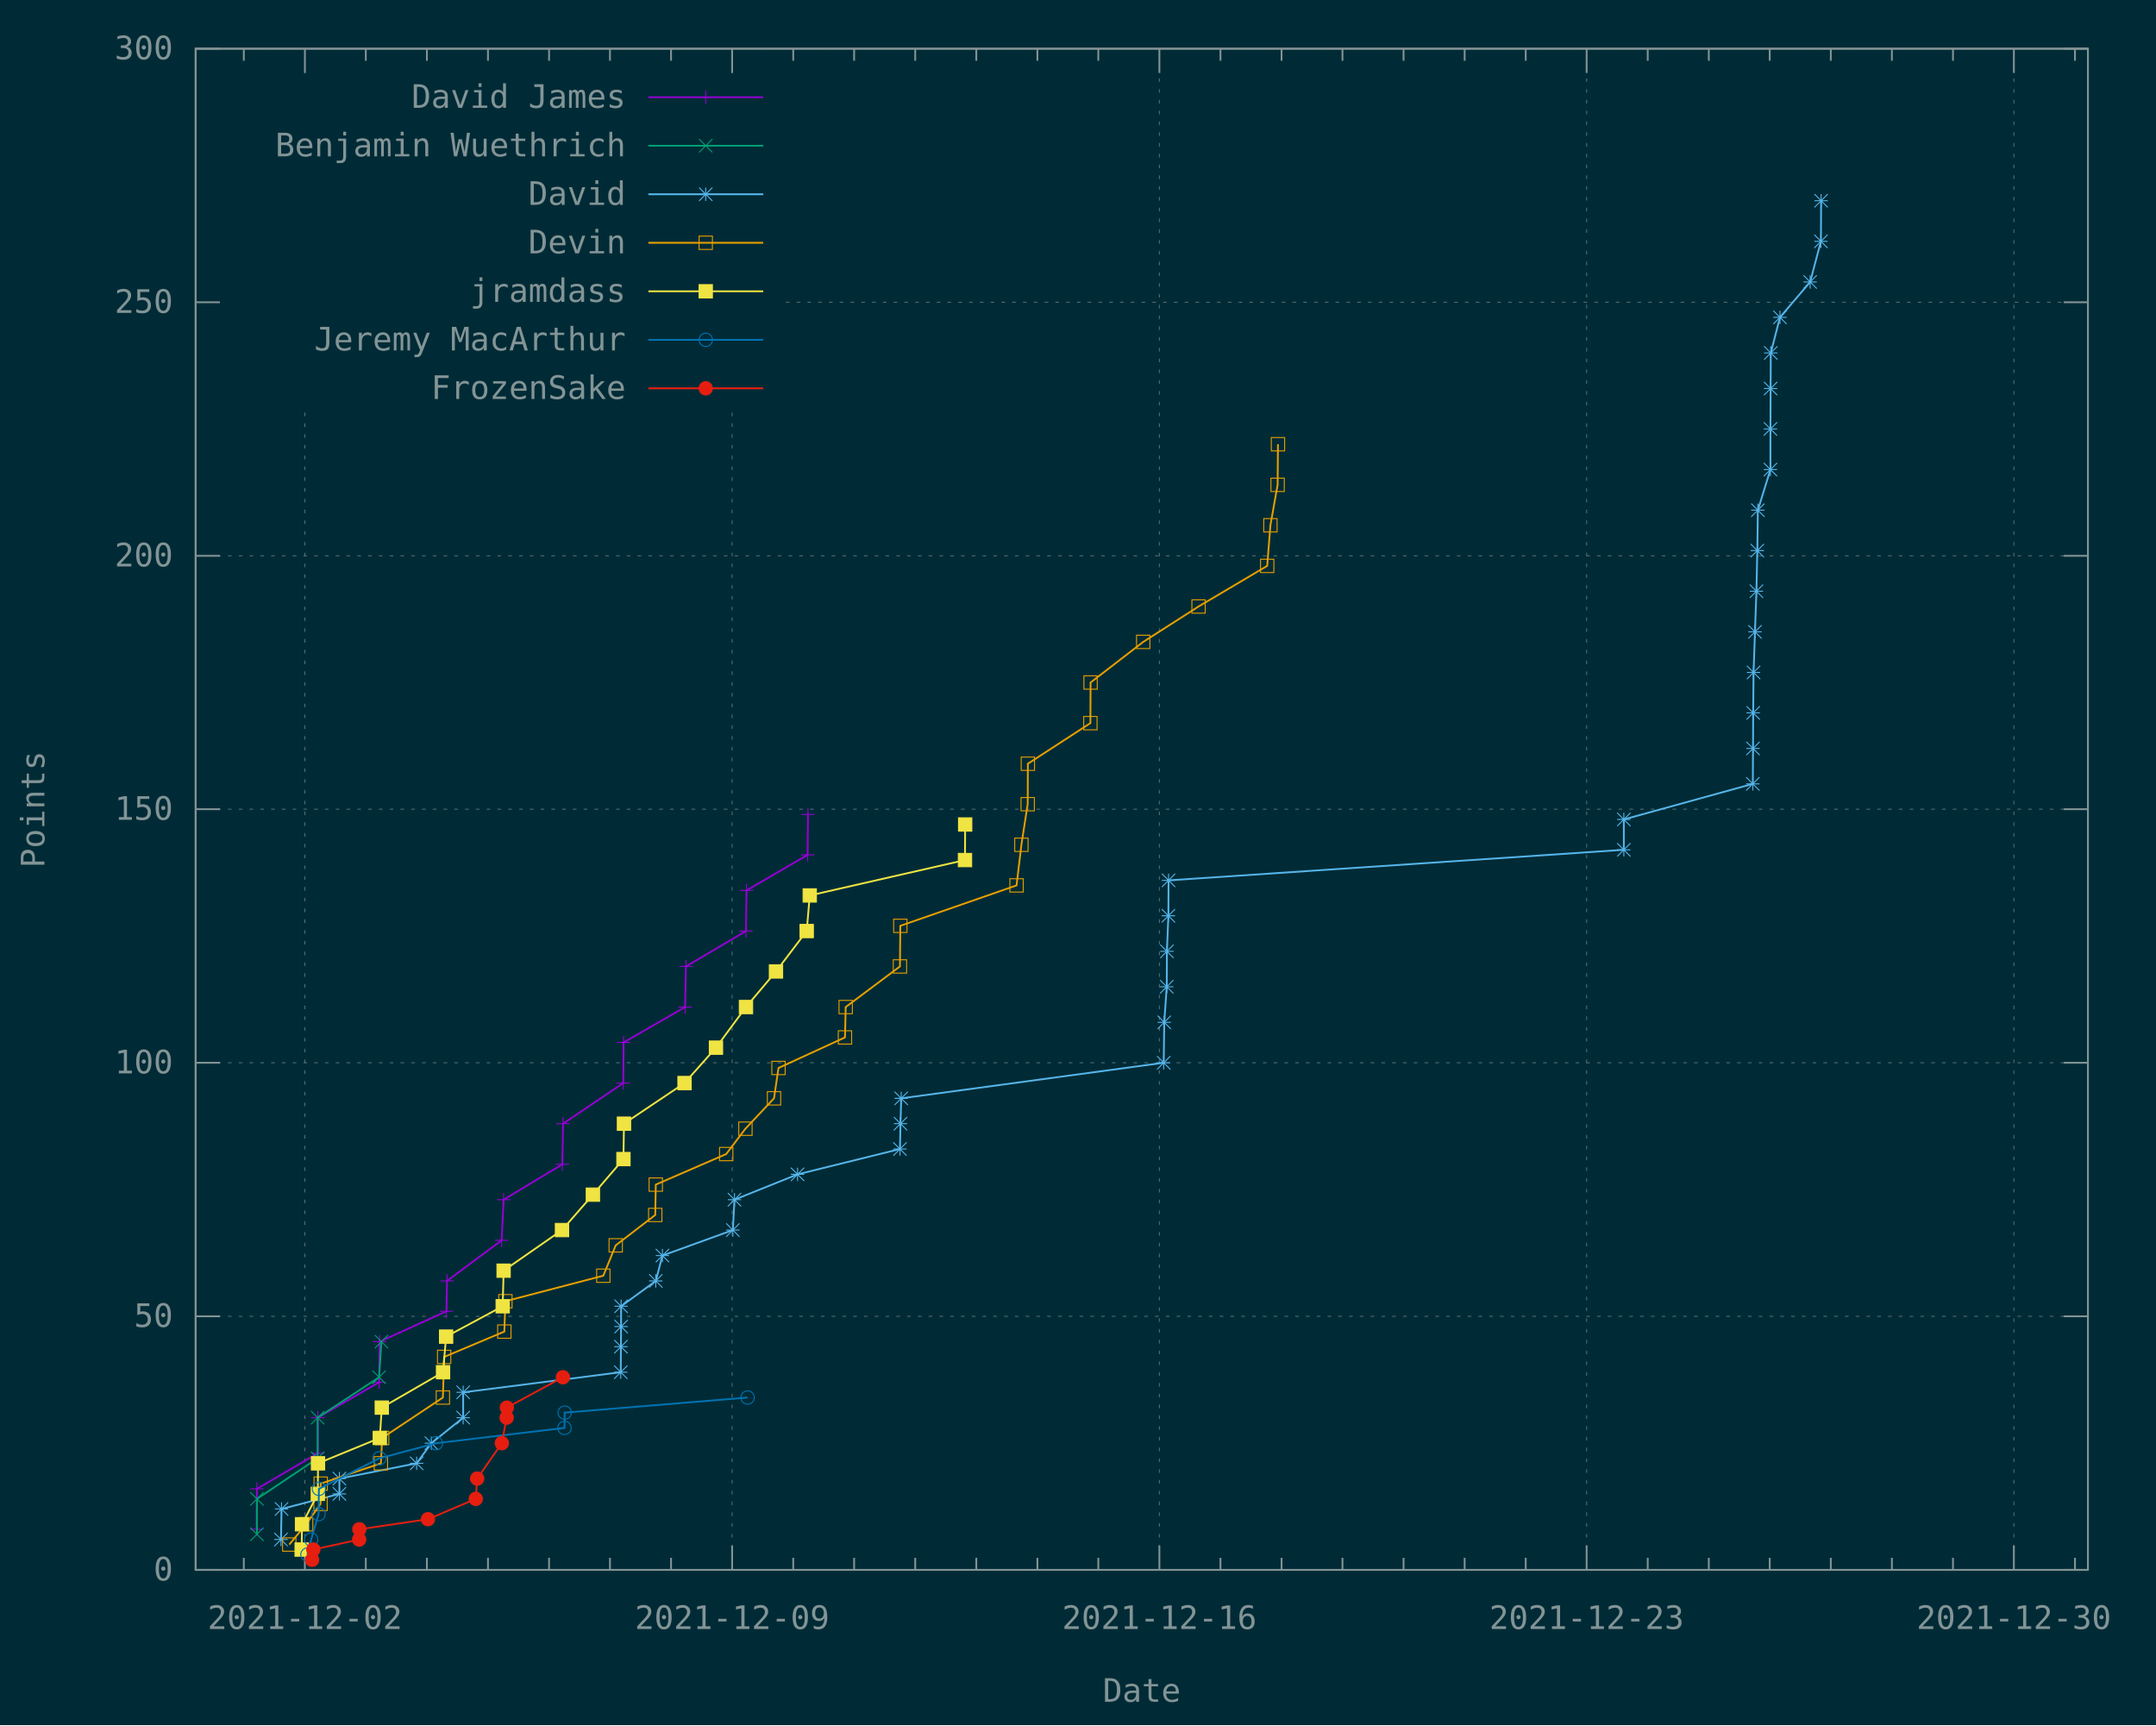
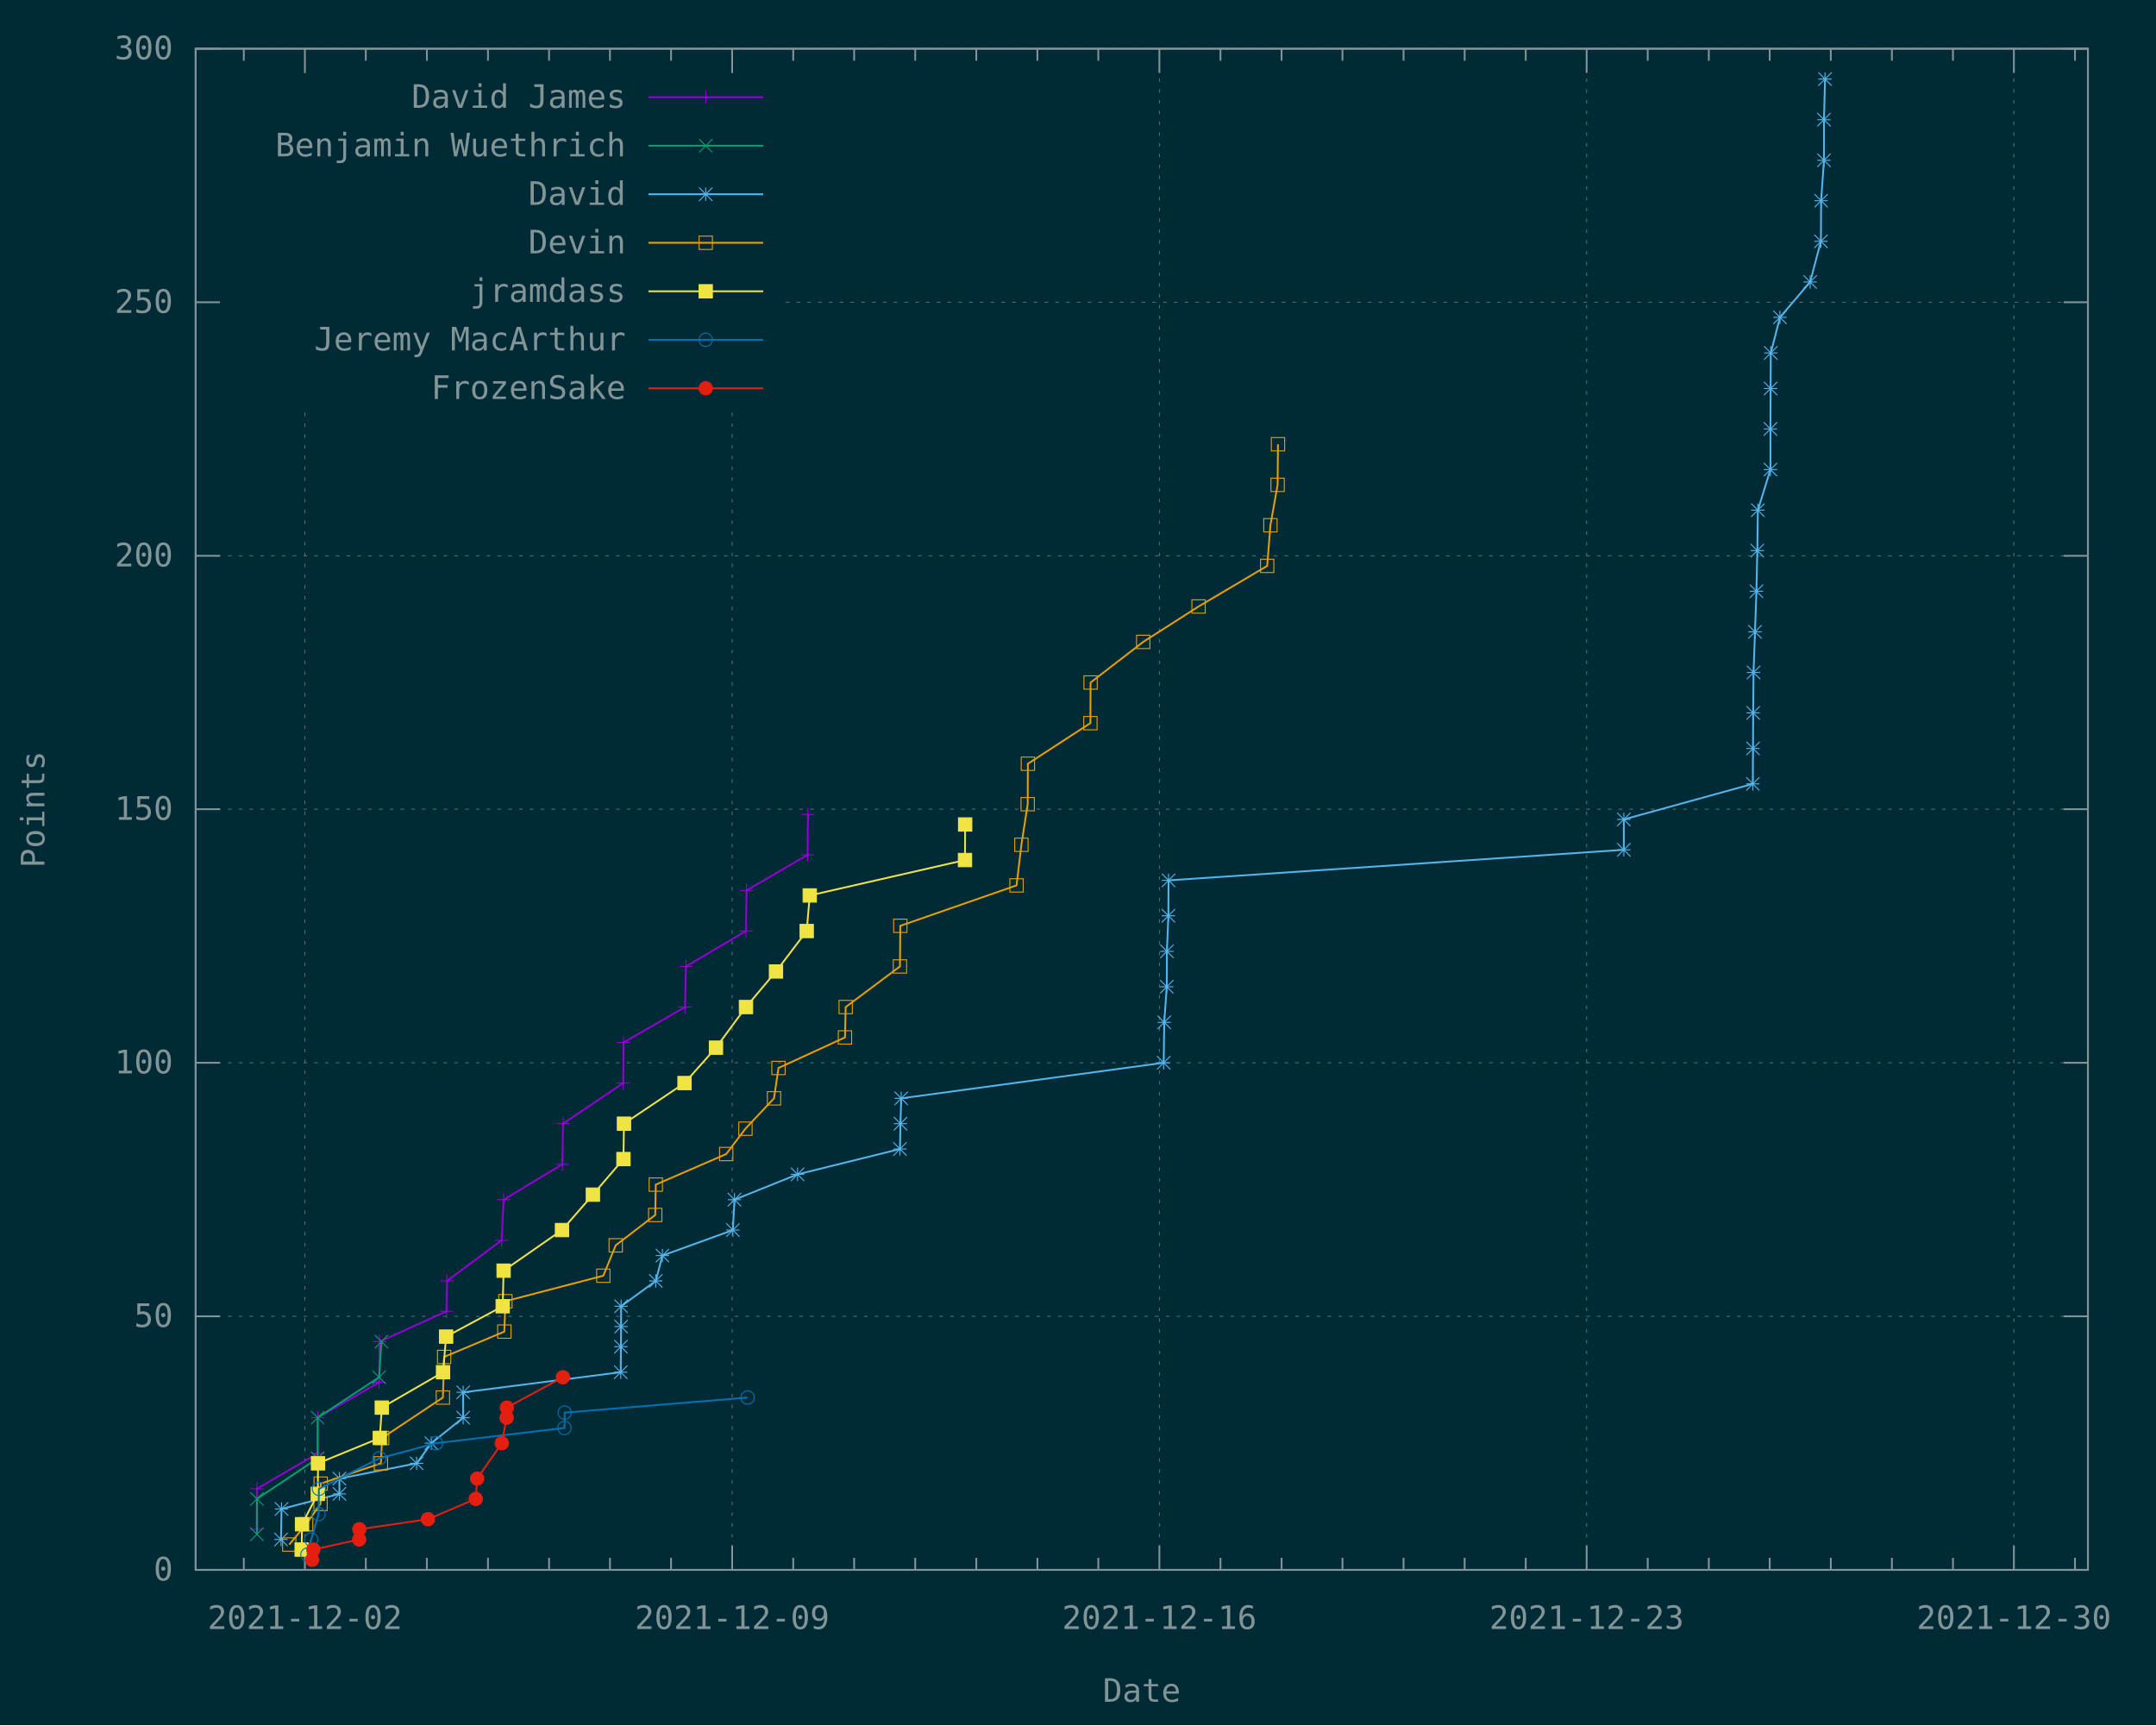
<svg xmlns="http://www.w3.org/2000/svg" xmlns:xlink="http://www.w3.org/1999/xlink" width="1200" height="960" viewBox="0 0 1200 960">
  <g id="gnuplot_canvas">
    <rect x="0" y="0" width="1200" height="960" fill="#002b36" />
    <defs>
      <circle id="gpDot" r="0.5" stroke-width="0.5" stroke="currentColor" />
      <path id="gpPt0" stroke-width="0.148" stroke="currentColor" d="M-1,0 h2 M0,-1 v2" />
      <path id="gpPt1" stroke-width="0.148" stroke="currentColor" d="M-1,-1 L1,1 M1,-1 L-1,1" />
      <path id="gpPt2" stroke-width="0.148" stroke="currentColor" d="M-1,0 L1,0 M0,-1 L0,1 M-1,-1 L1,1 M-1,1 L1,-1" />
      <rect id="gpPt3" stroke-width="0.148" stroke="currentColor" x="-1" y="-1" width="2" height="2" />
      <rect id="gpPt4" stroke-width="0.148" stroke="currentColor" fill="currentColor" x="-1" y="-1" width="2" height="2" />
      <circle id="gpPt5" stroke-width="0.148" stroke="currentColor" cx="0" cy="0" r="1" />
      <use xlink:href="#gpPt5" id="gpPt6" fill="currentColor" stroke="none" />
      <path id="gpPt7" stroke-width="0.148" stroke="currentColor" d="M0,-1.33 L-1.33,0.67 L1.33,0.67 z" />
      <use xlink:href="#gpPt7" id="gpPt8" fill="currentColor" stroke="none" />
      <use xlink:href="#gpPt7" id="gpPt9" stroke="currentColor" transform="rotate(180)" />
      <use xlink:href="#gpPt9" id="gpPt10" fill="currentColor" stroke="none" />
      <use xlink:href="#gpPt3" id="gpPt11" stroke="currentColor" transform="rotate(45)" />
      <use xlink:href="#gpPt11" id="gpPt12" fill="currentColor" stroke="none" />
      <path id="gpPt13" stroke-width="0.148" stroke="currentColor" d="M0,1.330 L1.265,0.411 L0.782,-1.067 L-0.782,-1.076 L-1.265,0.411 z" />
      <use xlink:href="#gpPt13" id="gpPt14" fill="currentColor" stroke="none" />
      <filter id="textbox" filterUnits="objectBoundingBox" x="0" y="0" height="1" width="1">
        <feFlood flood-color="#002B36" flood-opacity="1" result="bgnd" />
        <feComposite in="SourceGraphic" in2="bgnd" operator="atop" />
      </filter>
      <filter id="greybox" filterUnits="objectBoundingBox" x="0" y="0" height="1" width="1">
        <feFlood flood-color="lightgrey" flood-opacity="1" result="grey" />
        <feComposite in="SourceGraphic" in2="grey" operator="atop" />
      </filter>
    </defs>
    <g fill="none" color="#002B36" stroke="currentColor" stroke-width="1.00" stroke-linecap="butt" stroke-linejoin="miter">
</g>
    <g fill="none" color="black" stroke="currentColor" stroke-width="1.00" stroke-linecap="butt" stroke-linejoin="miter">
</g>
    <g fill="none" color="black" stroke="rgb(131, 148, 150)" stroke-width="0.50" stroke-linecap="butt" stroke-linejoin="miter">
</g>
    <g fill="none" color="gray" stroke="currentColor" stroke-width="0.50" stroke-linecap="butt" stroke-linejoin="miter">
      <path stroke="rgb( 88, 110, 117)" stroke-dasharray="2,4" class="gridline" d="M108.9,873.6 L1162.1,873.6  " />
    </g>
    <g fill="none" color="gray" stroke="rgb( 88, 110, 117)" stroke-width="1.00" stroke-linecap="butt" stroke-linejoin="miter">
</g>
    <g fill="none" color="black" stroke="currentColor" stroke-width="1.00" stroke-linecap="butt" stroke-linejoin="miter">
      <path stroke="rgb(131, 148, 150)" d="M108.9,873.6 L122.4,873.6 M1162.1,873.6 L1148.6,873.6  " />
      <g transform="translate(96.3,879.5)" stroke="none" fill="rgb(131,148,150)" font-family="Inconsolata" font-size="18.00" text-anchor="end">
        <text>
          <tspan font-family="Inconsolata"> 0</tspan>
        </text>
      </g>
    </g>
    <g fill="none" color="black" stroke="currentColor" stroke-width="1.00" stroke-linecap="butt" stroke-linejoin="miter">
</g>
    <g fill="none" color="black" stroke="rgb(131, 148, 150)" stroke-width="0.50" stroke-linecap="butt" stroke-linejoin="miter">
</g>
    <g fill="none" color="gray" stroke="currentColor" stroke-width="0.50" stroke-linecap="butt" stroke-linejoin="miter">
      <path stroke="rgb( 88, 110, 117)" stroke-dasharray="2,4" class="gridline" d="M108.9,732.5 L1162.1,732.5  " />
    </g>
    <g fill="none" color="gray" stroke="rgb( 88, 110, 117)" stroke-width="1.00" stroke-linecap="butt" stroke-linejoin="miter">
</g>
    <g fill="none" color="black" stroke="currentColor" stroke-width="1.00" stroke-linecap="butt" stroke-linejoin="miter">
      <path stroke="rgb(131, 148, 150)" d="M108.9,732.5 L122.4,732.5 M1162.1,732.5 L1148.6,732.5  " />
      <g transform="translate(96.3,738.4)" stroke="none" fill="rgb(131,148,150)" font-family="Inconsolata" font-size="18.00" text-anchor="end">
        <text>
          <tspan font-family="Inconsolata"> 50</tspan>
        </text>
      </g>
    </g>
    <g fill="none" color="black" stroke="currentColor" stroke-width="1.00" stroke-linecap="butt" stroke-linejoin="miter">
</g>
    <g fill="none" color="black" stroke="rgb(131, 148, 150)" stroke-width="0.50" stroke-linecap="butt" stroke-linejoin="miter">
</g>
    <g fill="none" color="gray" stroke="currentColor" stroke-width="0.50" stroke-linecap="butt" stroke-linejoin="miter">
      <path stroke="rgb( 88, 110, 117)" stroke-dasharray="2,4" class="gridline" d="M108.9,591.4 L1162.1,591.4  " />
    </g>
    <g fill="none" color="gray" stroke="rgb( 88, 110, 117)" stroke-width="1.00" stroke-linecap="butt" stroke-linejoin="miter">
</g>
    <g fill="none" color="black" stroke="currentColor" stroke-width="1.00" stroke-linecap="butt" stroke-linejoin="miter">
      <path stroke="rgb(131, 148, 150)" d="M108.9,591.4 L122.4,591.4 M1162.1,591.4 L1148.6,591.4  " />
      <g transform="translate(96.3,597.3)" stroke="none" fill="rgb(131,148,150)" font-family="Inconsolata" font-size="18.00" text-anchor="end">
        <text>
          <tspan font-family="Inconsolata"> 100</tspan>
        </text>
      </g>
    </g>
    <g fill="none" color="black" stroke="currentColor" stroke-width="1.00" stroke-linecap="butt" stroke-linejoin="miter">
</g>
    <g fill="none" color="black" stroke="rgb(131, 148, 150)" stroke-width="0.50" stroke-linecap="butt" stroke-linejoin="miter">
</g>
    <g fill="none" color="gray" stroke="currentColor" stroke-width="0.50" stroke-linecap="butt" stroke-linejoin="miter">
      <path stroke="rgb( 88, 110, 117)" stroke-dasharray="2,4" class="gridline" d="M108.9,450.3 L1162.1,450.3  " />
    </g>
    <g fill="none" color="gray" stroke="rgb( 88, 110, 117)" stroke-width="1.00" stroke-linecap="butt" stroke-linejoin="miter">
</g>
    <g fill="none" color="black" stroke="currentColor" stroke-width="1.00" stroke-linecap="butt" stroke-linejoin="miter">
      <path stroke="rgb(131, 148, 150)" d="M108.9,450.3 L122.4,450.3 M1162.1,450.3 L1148.6,450.3  " />
      <g transform="translate(96.3,456.2)" stroke="none" fill="rgb(131,148,150)" font-family="Inconsolata" font-size="18.00" text-anchor="end">
        <text>
          <tspan font-family="Inconsolata"> 150</tspan>
        </text>
      </g>
    </g>
    <g fill="none" color="black" stroke="currentColor" stroke-width="1.00" stroke-linecap="butt" stroke-linejoin="miter">
</g>
    <g fill="none" color="black" stroke="rgb(131, 148, 150)" stroke-width="0.50" stroke-linecap="butt" stroke-linejoin="miter">
</g>
    <g fill="none" color="gray" stroke="currentColor" stroke-width="0.50" stroke-linecap="butt" stroke-linejoin="miter">
      <path stroke="rgb( 88, 110, 117)" stroke-dasharray="2,4" class="gridline" d="M108.9,309.3 L1162.1,309.3  " />
    </g>
    <g fill="none" color="gray" stroke="rgb( 88, 110, 117)" stroke-width="1.00" stroke-linecap="butt" stroke-linejoin="miter">
</g>
    <g fill="none" color="black" stroke="currentColor" stroke-width="1.00" stroke-linecap="butt" stroke-linejoin="miter">
      <path stroke="rgb(131, 148, 150)" d="M108.9,309.3 L122.4,309.3 M1162.1,309.3 L1148.6,309.3  " />
      <g transform="translate(96.3,315.2)" stroke="none" fill="rgb(131,148,150)" font-family="Inconsolata" font-size="18.00" text-anchor="end">
        <text>
          <tspan font-family="Inconsolata"> 200</tspan>
        </text>
      </g>
    </g>
    <g fill="none" color="black" stroke="currentColor" stroke-width="1.00" stroke-linecap="butt" stroke-linejoin="miter">
</g>
    <g fill="none" color="black" stroke="rgb(131, 148, 150)" stroke-width="0.50" stroke-linecap="butt" stroke-linejoin="miter">
</g>
    <g fill="none" color="gray" stroke="currentColor" stroke-width="0.50" stroke-linecap="butt" stroke-linejoin="miter">
      <path stroke="rgb( 88, 110, 117)" stroke-dasharray="2,4" class="gridline" d="M108.9,168.2 L121.5,168.2 M437.4,168.2 L1162.1,168.2  " />
    </g>
    <g fill="none" color="gray" stroke="rgb( 88, 110, 117)" stroke-width="1.00" stroke-linecap="butt" stroke-linejoin="miter">
</g>
    <g fill="none" color="black" stroke="currentColor" stroke-width="1.00" stroke-linecap="butt" stroke-linejoin="miter">
      <path stroke="rgb(131, 148, 150)" d="M108.9,168.2 L122.4,168.2 M1162.1,168.2 L1148.6,168.2  " />
      <g transform="translate(96.3,174.1)" stroke="none" fill="rgb(131,148,150)" font-family="Inconsolata" font-size="18.00" text-anchor="end">
        <text>
          <tspan font-family="Inconsolata"> 250</tspan>
        </text>
      </g>
    </g>
    <g fill="none" color="black" stroke="currentColor" stroke-width="1.00" stroke-linecap="butt" stroke-linejoin="miter">
</g>
    <g fill="none" color="black" stroke="rgb(131, 148, 150)" stroke-width="0.50" stroke-linecap="butt" stroke-linejoin="miter">
</g>
    <g fill="none" color="gray" stroke="currentColor" stroke-width="0.50" stroke-linecap="butt" stroke-linejoin="miter">
      <path stroke="rgb( 88, 110, 117)" stroke-dasharray="2,4" class="gridline" d="M108.9,27.1 L1162.1,27.1  " />
    </g>
    <g fill="none" color="gray" stroke="rgb( 88, 110, 117)" stroke-width="1.00" stroke-linecap="butt" stroke-linejoin="miter">
</g>
    <g fill="none" color="black" stroke="currentColor" stroke-width="1.00" stroke-linecap="butt" stroke-linejoin="miter">
      <path stroke="rgb(131, 148, 150)" d="M108.9,27.1 L122.4,27.1 M1162.1,27.1 L1148.6,27.1  " />
      <g transform="translate(96.3,33.0)" stroke="none" fill="rgb(131,148,150)" font-family="Inconsolata" font-size="18.00" text-anchor="end">
        <text>
          <tspan font-family="Inconsolata"> 300</tspan>
        </text>
      </g>
    </g>
    <g fill="none" color="black" stroke="currentColor" stroke-width="1.00" stroke-linecap="butt" stroke-linejoin="miter">
      <path stroke="rgb(131, 148, 150)" d="M135.7,873.6 L135.7,866.9 M135.7,27.1 L135.7,33.8  " />
    </g>
    <g fill="none" color="black" stroke="rgb(131, 148, 150)" stroke-width="0.50" stroke-linecap="butt" stroke-linejoin="miter">
</g>
    <g fill="none" color="gray" stroke="currentColor" stroke-width="0.50" stroke-linecap="butt" stroke-linejoin="miter">
      <path stroke="rgb( 88, 110, 117)" stroke-dasharray="2,4" class="gridline" d="M169.7,873.6 L169.7,229.6 M169.7,40.6 L169.7,27.1  " />
    </g>
    <g fill="none" color="gray" stroke="rgb( 88, 110, 117)" stroke-width="1.00" stroke-linecap="butt" stroke-linejoin="miter">
</g>
    <g fill="none" color="black" stroke="currentColor" stroke-width="1.00" stroke-linecap="butt" stroke-linejoin="miter">
      <path stroke="rgb(131, 148, 150)" d="M169.7,873.6 L169.7,860.1 M169.7,27.1 L169.7,40.6  " />
      <g transform="translate(169.7,906.5)" stroke="none" fill="rgb(131,148,150)" font-family="Inconsolata" font-size="18.00" text-anchor="middle">
        <text>
          <tspan font-family="Inconsolata">2021-12-02</tspan>
        </text>
      </g>
    </g>
    <g fill="none" color="black" stroke="currentColor" stroke-width="1.00" stroke-linecap="butt" stroke-linejoin="miter">
      <path stroke="rgb(131, 148, 150)" d="M203.6,873.6 L203.6,866.9 M203.6,27.1 L203.6,33.8 M237.6,873.6 L237.6,866.9 M237.6,27.1 L237.6,33.8   M271.6,873.6 L271.6,866.9 M271.6,27.1 L271.6,33.8 M305.6,873.6 L305.6,866.9 M305.6,27.1 L305.6,33.8   M339.5,873.6 L339.5,866.9 M339.5,27.1 L339.5,33.8 M373.5,873.6 L373.5,866.9 M373.5,27.1 L373.5,33.8    " />
    </g>
    <g fill="none" color="black" stroke="rgb(131, 148, 150)" stroke-width="0.50" stroke-linecap="butt" stroke-linejoin="miter">
</g>
    <g fill="none" color="gray" stroke="currentColor" stroke-width="0.50" stroke-linecap="butt" stroke-linejoin="miter">
      <path stroke="rgb( 88, 110, 117)" stroke-dasharray="2,4" class="gridline" d="M407.5,873.6 L407.5,229.6 M407.5,40.6 L407.5,27.1  " />
    </g>
    <g fill="none" color="gray" stroke="rgb( 88, 110, 117)" stroke-width="1.00" stroke-linecap="butt" stroke-linejoin="miter">
</g>
    <g fill="none" color="black" stroke="currentColor" stroke-width="1.00" stroke-linecap="butt" stroke-linejoin="miter">
      <path stroke="rgb(131, 148, 150)" d="M407.5,873.6 L407.5,860.1 M407.5,27.1 L407.5,40.6  " />
      <g transform="translate(407.5,906.5)" stroke="none" fill="rgb(131,148,150)" font-family="Inconsolata" font-size="18.00" text-anchor="middle">
        <text>
          <tspan font-family="Inconsolata">2021-12-09</tspan>
        </text>
      </g>
    </g>
    <g fill="none" color="black" stroke="currentColor" stroke-width="1.00" stroke-linecap="butt" stroke-linejoin="miter">
      <path stroke="rgb(131, 148, 150)" d="M441.5,873.6 L441.5,866.9 M441.5,27.1 L441.5,33.8 M475.4,873.6 L475.4,866.9 M475.4,27.1 L475.4,33.8   M509.4,873.6 L509.4,866.9 M509.4,27.1 L509.4,33.8 M543.4,873.6 L543.4,866.9 M543.4,27.1 L543.4,33.8   M577.4,873.6 L577.4,866.9 M577.4,27.1 L577.4,33.8 M611.3,873.6 L611.3,866.9 M611.3,27.1 L611.3,33.8    " />
    </g>
    <g fill="none" color="black" stroke="rgb(131, 148, 150)" stroke-width="0.50" stroke-linecap="butt" stroke-linejoin="miter">
</g>
    <g fill="none" color="gray" stroke="currentColor" stroke-width="0.50" stroke-linecap="butt" stroke-linejoin="miter">
      <path stroke="rgb( 88, 110, 117)" stroke-dasharray="2,4" class="gridline" d="M645.3,873.6 L645.3,27.1  " />
    </g>
    <g fill="none" color="gray" stroke="rgb( 88, 110, 117)" stroke-width="1.00" stroke-linecap="butt" stroke-linejoin="miter">
</g>
    <g fill="none" color="black" stroke="currentColor" stroke-width="1.00" stroke-linecap="butt" stroke-linejoin="miter">
      <path stroke="rgb(131, 148, 150)" d="M645.3,873.6 L645.3,860.1 M645.3,27.1 L645.3,40.6  " />
      <g transform="translate(645.3,906.5)" stroke="none" fill="rgb(131,148,150)" font-family="Inconsolata" font-size="18.00" text-anchor="middle">
        <text>
          <tspan font-family="Inconsolata">2021-12-16</tspan>
        </text>
      </g>
    </g>
    <g fill="none" color="black" stroke="currentColor" stroke-width="1.00" stroke-linecap="butt" stroke-linejoin="miter">
      <path stroke="rgb(131, 148, 150)" d="M679.3,873.6 L679.3,866.9 M679.3,27.1 L679.3,33.8 M713.3,873.6 L713.3,866.9 M713.3,27.1 L713.3,33.8   M747.2,873.6 L747.2,866.9 M747.2,27.1 L747.2,33.8 M781.2,873.6 L781.2,866.9 M781.2,27.1 L781.2,33.8   M815.2,873.6 L815.2,866.9 M815.2,27.1 L815.2,33.8 M849.2,873.6 L849.2,866.9 M849.2,27.1 L849.2,33.8    " />
    </g>
    <g fill="none" color="black" stroke="rgb(131, 148, 150)" stroke-width="0.50" stroke-linecap="butt" stroke-linejoin="miter">
</g>
    <g fill="none" color="gray" stroke="currentColor" stroke-width="0.50" stroke-linecap="butt" stroke-linejoin="miter">
      <path stroke="rgb( 88, 110, 117)" stroke-dasharray="2,4" class="gridline" d="M883.1,873.6 L883.1,27.1  " />
    </g>
    <g fill="none" color="gray" stroke="rgb( 88, 110, 117)" stroke-width="1.00" stroke-linecap="butt" stroke-linejoin="miter">
</g>
    <g fill="none" color="black" stroke="currentColor" stroke-width="1.00" stroke-linecap="butt" stroke-linejoin="miter">
      <path stroke="rgb(131, 148, 150)" d="M883.1,873.6 L883.1,860.1 M883.1,27.1 L883.1,40.6  " />
      <g transform="translate(883.1,906.5)" stroke="none" fill="rgb(131,148,150)" font-family="Inconsolata" font-size="18.00" text-anchor="middle">
        <text>
          <tspan font-family="Inconsolata">2021-12-23</tspan>
        </text>
      </g>
    </g>
    <g fill="none" color="black" stroke="currentColor" stroke-width="1.00" stroke-linecap="butt" stroke-linejoin="miter">
      <path stroke="rgb(131, 148, 150)" d="M917.1,873.6 L917.1,866.9 M917.1,27.1 L917.1,33.8 M951.1,873.6 L951.1,866.9 M951.1,27.1 L951.1,33.8   M985.0,873.6 L985.0,866.9 M985.0,27.1 L985.0,33.8 M1019.0,873.6 L1019.0,866.9 M1019.0,27.1 L1019.0,33.8   M1053.0,873.6 L1053.0,866.9 M1053.0,27.1 L1053.0,33.8 M1087.0,873.6 L1087.0,866.9 M1087.0,27.1 L1087.0,33.8    " />
    </g>
    <g fill="none" color="black" stroke="rgb(131, 148, 150)" stroke-width="0.50" stroke-linecap="butt" stroke-linejoin="miter">
</g>
    <g fill="none" color="gray" stroke="currentColor" stroke-width="0.50" stroke-linecap="butt" stroke-linejoin="miter">
      <path stroke="rgb( 88, 110, 117)" stroke-dasharray="2,4" class="gridline" d="M1120.9,873.6 L1120.9,27.1  " />
    </g>
    <g fill="none" color="gray" stroke="rgb( 88, 110, 117)" stroke-width="1.00" stroke-linecap="butt" stroke-linejoin="miter">
</g>
    <g fill="none" color="black" stroke="currentColor" stroke-width="1.00" stroke-linecap="butt" stroke-linejoin="miter">
      <path stroke="rgb(131, 148, 150)" d="M1120.9,873.6 L1120.9,860.1 M1120.9,27.1 L1120.9,40.6  " />
      <g transform="translate(1120.9,906.5)" stroke="none" fill="rgb(131,148,150)" font-family="Inconsolata" font-size="18.00" text-anchor="middle">
        <text>
          <tspan font-family="Inconsolata">2021-12-30</tspan>
        </text>
      </g>
    </g>
    <g fill="none" color="black" stroke="currentColor" stroke-width="1.00" stroke-linecap="butt" stroke-linejoin="miter">
      <path stroke="rgb(131, 148, 150)" d="M1154.9,873.6 L1154.9,866.9 M1154.9,27.1 L1154.9,33.8  " />
    </g>
    <g fill="none" color="black" stroke="currentColor" stroke-width="1.00" stroke-linecap="butt" stroke-linejoin="miter">
      <path stroke="rgb(131, 148, 150)" d="M108.9,27.1 L108.9,873.6 L1162.1,873.6 L1162.1,27.1 L108.9,27.1 Z  " />
    </g>
    <g fill="none" color="black" stroke="currentColor" stroke-width="1.00" stroke-linecap="butt" stroke-linejoin="miter">
      <g transform="translate(24.7,450.4) rotate(270)" stroke="none" fill="rgb(131,148,150)" font-family="Inconsolata" font-size="18.00" text-anchor="middle">
        <text>
          <tspan font-family="Inconsolata">Points</tspan>
        </text>
      </g>
    </g>
    <g fill="none" color="black" stroke="currentColor" stroke-width="1.00" stroke-linecap="butt" stroke-linejoin="miter">
      <g transform="translate(635.5,947.0)" stroke="none" fill="rgb(131,148,150)" font-family="Inconsolata" font-size="18.00" text-anchor="middle">
        <text>
          <tspan font-family="Inconsolata">Date</tspan>
        </text>
      </g>
    </g>
    <g fill="none" color="black" stroke="currentColor" stroke-width="1.00" stroke-linecap="butt" stroke-linejoin="miter">
</g>
    <g id="gnuplot_plot_1">
      <g fill="none" color="black" stroke="currentColor" stroke-width="1.00" stroke-linecap="butt" stroke-linejoin="miter">
        <g transform="translate(348.3,60.0)" stroke="none" fill="rgb(131,148,150)" font-family="Inconsolata" font-size="18.00" text-anchor="end">
          <text>
            <tspan font-family="Inconsolata">David James</tspan>
          </text>
        </g>
      </g>
      <g fill="none" color="black" stroke="currentColor" stroke-width="1.00" stroke-linecap="butt" stroke-linejoin="miter">
        <path stroke="rgb(148,   0, 211)" d="M360.9,54.1 L424.8,54.1 M142.9,851.0 L143.0,828.5 L176.9,808.7 L176.9,788.9 L211.0,769.2 L211.3,746.6   L248.5,729.7 L248.8,712.8 L279.2,690.2 L280.3,667.6 L313.0,647.9 L313.4,625.3 L346.9,602.7 L347.1,580.1   L381.3,560.4 L381.8,537.8 L415.2,518.1 L415.5,495.5 L449.5,475.7 L449.7,453.2  " />
        <use xlink:href="#gpPt0" transform="translate(142.9,851.0) scale(3.71)" color="rgb(148,   0, 211)" />
        <use xlink:href="#gpPt0" transform="translate(143.0,828.5) scale(3.71)" color="rgb(148,   0, 211)" />
        <use xlink:href="#gpPt0" transform="translate(176.9,808.7) scale(3.71)" color="rgb(148,   0, 211)" />
        <use xlink:href="#gpPt0" transform="translate(176.9,788.9) scale(3.71)" color="rgb(148,   0, 211)" />
        <use xlink:href="#gpPt0" transform="translate(211.0,769.2) scale(3.71)" color="rgb(148,   0, 211)" />
        <use xlink:href="#gpPt0" transform="translate(211.3,746.6) scale(3.71)" color="rgb(148,   0, 211)" />
        <use xlink:href="#gpPt0" transform="translate(248.5,729.7) scale(3.71)" color="rgb(148,   0, 211)" />
        <use xlink:href="#gpPt0" transform="translate(248.8,712.8) scale(3.71)" color="rgb(148,   0, 211)" />
        <use xlink:href="#gpPt0" transform="translate(279.2,690.2) scale(3.71)" color="rgb(148,   0, 211)" />
        <use xlink:href="#gpPt0" transform="translate(280.3,667.6) scale(3.71)" color="rgb(148,   0, 211)" />
        <use xlink:href="#gpPt0" transform="translate(313.0,647.9) scale(3.71)" color="rgb(148,   0, 211)" />
        <use xlink:href="#gpPt0" transform="translate(313.4,625.3) scale(3.71)" color="rgb(148,   0, 211)" />
        <use xlink:href="#gpPt0" transform="translate(346.9,602.7) scale(3.71)" color="rgb(148,   0, 211)" />
        <use xlink:href="#gpPt0" transform="translate(347.1,580.1) scale(3.71)" color="rgb(148,   0, 211)" />
        <use xlink:href="#gpPt0" transform="translate(381.3,560.4) scale(3.71)" color="rgb(148,   0, 211)" />
        <use xlink:href="#gpPt0" transform="translate(381.8,537.8) scale(3.71)" color="rgb(148,   0, 211)" />
        <use xlink:href="#gpPt0" transform="translate(415.2,518.1) scale(3.71)" color="rgb(148,   0, 211)" />
        <use xlink:href="#gpPt0" transform="translate(415.5,495.5) scale(3.71)" color="rgb(148,   0, 211)" />
        <use xlink:href="#gpPt0" transform="translate(449.5,475.7) scale(3.71)" color="rgb(148,   0, 211)" />
        <use xlink:href="#gpPt0" transform="translate(449.7,453.2) scale(3.71)" color="rgb(148,   0, 211)" />
        <use xlink:href="#gpPt0" transform="translate(392.8,54.1) scale(3.71)" color="rgb(148,   0, 211)" />
      </g>
    </g>
    <g id="gnuplot_plot_2">
      <g fill="none" color="black" stroke="currentColor" stroke-width="1.00" stroke-linecap="butt" stroke-linejoin="miter">
        <g transform="translate(348.3,87.0)" stroke="none" fill="rgb(131,148,150)" font-family="Inconsolata" font-size="18.00" text-anchor="end">
          <text>
            <tspan font-family="Inconsolata">Benjamin Wuethrich</tspan>
          </text>
        </g>
      </g>
      <g fill="none" color="black" stroke="currentColor" stroke-width="1.00" stroke-linecap="butt" stroke-linejoin="miter">
        <path stroke="rgb(  0, 158, 115)" d="M360.9,81.1 L424.8,81.1 M143.0,853.8 L143.0,834.1 L176.8,811.5 L176.8,788.9 L211.0,766.4 L212.3,746.6    " />
        <use xlink:href="#gpPt1" transform="translate(143.0,853.8) scale(3.71)" color="rgb(  0, 158, 115)" />
        <use xlink:href="#gpPt1" transform="translate(143.0,834.1) scale(3.71)" color="rgb(  0, 158, 115)" />
        <use xlink:href="#gpPt1" transform="translate(176.8,811.5) scale(3.71)" color="rgb(  0, 158, 115)" />
        <use xlink:href="#gpPt1" transform="translate(176.8,788.9) scale(3.71)" color="rgb(  0, 158, 115)" />
        <use xlink:href="#gpPt1" transform="translate(211.0,766.4) scale(3.71)" color="rgb(  0, 158, 115)" />
        <use xlink:href="#gpPt1" transform="translate(212.3,746.6) scale(3.71)" color="rgb(  0, 158, 115)" />
        <use xlink:href="#gpPt1" transform="translate(392.8,81.1) scale(3.71)" color="rgb(  0, 158, 115)" />
      </g>
    </g>
    <g id="gnuplot_plot_3">
      <g fill="none" color="black" stroke="currentColor" stroke-width="1.00" stroke-linecap="butt" stroke-linejoin="miter">
        <g transform="translate(348.3,114.0)" stroke="none" fill="rgb(131,148,150)" font-family="Inconsolata" font-size="18.00" text-anchor="end">
          <text>
            <tspan font-family="Inconsolata">David</tspan>
          </text>
        </g>
      </g>
      <g fill="none" color="black" stroke="currentColor" stroke-width="1.00" stroke-linecap="butt" stroke-linejoin="miter">
-         <path stroke="rgb( 86, 180, 233)" d="M360.9,108.1 L424.8,108.1 M156.4,856.7 L156.7,839.7 L188.9,831.3 L188.9,822.8 L231.9,814.3 L240.1,803.1   L257.8,788.9 L257.8,774.8 L345.5,763.6 L345.6,749.4 L345.7,738.2 L345.7,726.9 L365.0,712.8 L368.7,698.7   L407.9,684.5 L408.8,667.6 L443.9,653.5 L500.9,639.4 L501.2,625.3 L501.6,611.2 L647.7,591.4 L648.0,568.9   L649.4,549.1 L649.5,529.4 L650.3,509.6 L650.4,489.9 L903.8,472.9 L903.8,456.0 L975.6,436.2 L975.7,416.5   L975.8,396.7 L976.0,374.2 L976.8,351.6 L977.6,329.0 L978.1,306.4 L978.4,283.9 L985.4,261.3 L985.4,238.7   L985.5,216.2 L985.6,196.4 L990.7,176.6 L1007.5,156.9 L1013.5,134.3 L1013.6,111.7  " />
+         <path stroke="rgb( 86, 180, 233)" d="M360.9,108.1 L424.8,108.1 M156.4,856.7 L156.7,839.7 L188.9,831.3 L188.9,822.8 L231.9,814.3 L240.1,803.1   L257.8,788.9 L257.8,774.8 L345.5,763.6 L345.6,749.4 L345.7,738.2 L345.7,726.9 L365.0,712.8 L368.7,698.7   L407.9,684.5 L408.8,667.6 L443.9,653.5 L500.9,639.4 L501.2,625.3 L501.6,611.2 L647.7,591.4 L648.0,568.9   L649.4,549.1 L649.5,529.4 L650.3,509.6 L650.4,489.9 L903.8,472.9 L903.8,456.0 L975.6,436.2 L975.7,416.5   L975.8,396.7 L976.0,374.2 L976.8,351.6 L977.6,329.0 L978.1,306.4 L978.4,283.9 L985.4,261.3 L985.4,238.7   L985.5,216.2 L985.6,196.4 L990.7,176.6 L1007.5,156.9 L1013.5,134.3 L1013.6,111.7 L1015.2,89.2 L1015.2,66.6   L1015.8,44.0  " />
        <use xlink:href="#gpPt2" transform="translate(156.4,856.7) scale(3.71)" color="rgb( 86, 180, 233)" />
        <use xlink:href="#gpPt2" transform="translate(156.7,839.7) scale(3.71)" color="rgb( 86, 180, 233)" />
        <use xlink:href="#gpPt2" transform="translate(188.9,831.3) scale(3.71)" color="rgb( 86, 180, 233)" />
        <use xlink:href="#gpPt2" transform="translate(188.9,822.8) scale(3.71)" color="rgb( 86, 180, 233)" />
        <use xlink:href="#gpPt2" transform="translate(231.9,814.3) scale(3.71)" color="rgb( 86, 180, 233)" />
        <use xlink:href="#gpPt2" transform="translate(240.1,803.1) scale(3.71)" color="rgb( 86, 180, 233)" />
        <use xlink:href="#gpPt2" transform="translate(257.8,788.9) scale(3.71)" color="rgb( 86, 180, 233)" />
        <use xlink:href="#gpPt2" transform="translate(257.8,774.8) scale(3.71)" color="rgb( 86, 180, 233)" />
        <use xlink:href="#gpPt2" transform="translate(345.5,763.6) scale(3.71)" color="rgb( 86, 180, 233)" />
        <use xlink:href="#gpPt2" transform="translate(345.6,749.4) scale(3.71)" color="rgb( 86, 180, 233)" />
        <use xlink:href="#gpPt2" transform="translate(345.7,738.2) scale(3.71)" color="rgb( 86, 180, 233)" />
        <use xlink:href="#gpPt2" transform="translate(345.7,726.9) scale(3.71)" color="rgb( 86, 180, 233)" />
        <use xlink:href="#gpPt2" transform="translate(365.0,712.8) scale(3.71)" color="rgb( 86, 180, 233)" />
        <use xlink:href="#gpPt2" transform="translate(368.7,698.7) scale(3.71)" color="rgb( 86, 180, 233)" />
        <use xlink:href="#gpPt2" transform="translate(407.9,684.5) scale(3.71)" color="rgb( 86, 180, 233)" />
        <use xlink:href="#gpPt2" transform="translate(408.8,667.6) scale(3.71)" color="rgb( 86, 180, 233)" />
        <use xlink:href="#gpPt2" transform="translate(443.9,653.5) scale(3.71)" color="rgb( 86, 180, 233)" />
        <use xlink:href="#gpPt2" transform="translate(500.9,639.4) scale(3.71)" color="rgb( 86, 180, 233)" />
        <use xlink:href="#gpPt2" transform="translate(501.2,625.3) scale(3.71)" color="rgb( 86, 180, 233)" />
        <use xlink:href="#gpPt2" transform="translate(501.6,611.2) scale(3.71)" color="rgb( 86, 180, 233)" />
        <use xlink:href="#gpPt2" transform="translate(647.7,591.4) scale(3.71)" color="rgb( 86, 180, 233)" />
        <use xlink:href="#gpPt2" transform="translate(648.0,568.9) scale(3.71)" color="rgb( 86, 180, 233)" />
        <use xlink:href="#gpPt2" transform="translate(649.4,549.1) scale(3.71)" color="rgb( 86, 180, 233)" />
        <use xlink:href="#gpPt2" transform="translate(649.5,529.4) scale(3.71)" color="rgb( 86, 180, 233)" />
        <use xlink:href="#gpPt2" transform="translate(650.3,509.6) scale(3.71)" color="rgb( 86, 180, 233)" />
        <use xlink:href="#gpPt2" transform="translate(650.4,489.9) scale(3.71)" color="rgb( 86, 180, 233)" />
        <use xlink:href="#gpPt2" transform="translate(903.8,472.9) scale(3.71)" color="rgb( 86, 180, 233)" />
        <use xlink:href="#gpPt2" transform="translate(903.8,456.0) scale(3.71)" color="rgb( 86, 180, 233)" />
        <use xlink:href="#gpPt2" transform="translate(975.6,436.2) scale(3.71)" color="rgb( 86, 180, 233)" />
        <use xlink:href="#gpPt2" transform="translate(975.7,416.5) scale(3.71)" color="rgb( 86, 180, 233)" />
        <use xlink:href="#gpPt2" transform="translate(975.8,396.7) scale(3.71)" color="rgb( 86, 180, 233)" />
        <use xlink:href="#gpPt2" transform="translate(976.0,374.2) scale(3.71)" color="rgb( 86, 180, 233)" />
        <use xlink:href="#gpPt2" transform="translate(976.8,351.6) scale(3.71)" color="rgb( 86, 180, 233)" />
        <use xlink:href="#gpPt2" transform="translate(977.6,329.0) scale(3.71)" color="rgb( 86, 180, 233)" />
        <use xlink:href="#gpPt2" transform="translate(978.1,306.4) scale(3.71)" color="rgb( 86, 180, 233)" />
        <use xlink:href="#gpPt2" transform="translate(978.4,283.9) scale(3.71)" color="rgb( 86, 180, 233)" />
        <use xlink:href="#gpPt2" transform="translate(985.4,261.3) scale(3.71)" color="rgb( 86, 180, 233)" />
        <use xlink:href="#gpPt2" transform="translate(985.4,238.7) scale(3.71)" color="rgb( 86, 180, 233)" />
        <use xlink:href="#gpPt2" transform="translate(985.5,216.2) scale(3.71)" color="rgb( 86, 180, 233)" />
        <use xlink:href="#gpPt2" transform="translate(985.6,196.4) scale(3.71)" color="rgb( 86, 180, 233)" />
        <use xlink:href="#gpPt2" transform="translate(990.7,176.6) scale(3.71)" color="rgb( 86, 180, 233)" />
        <use xlink:href="#gpPt2" transform="translate(1007.5,156.9) scale(3.71)" color="rgb( 86, 180, 233)" />
        <use xlink:href="#gpPt2" transform="translate(1013.5,134.3) scale(3.71)" color="rgb( 86, 180, 233)" />
        <use xlink:href="#gpPt2" transform="translate(1013.6,111.7) scale(3.71)" color="rgb( 86, 180, 233)" />
+         <use xlink:href="#gpPt2" transform="translate(1015.2,89.2) scale(3.71)" color="rgb( 86, 180, 233)" />
+         <use xlink:href="#gpPt2" transform="translate(1015.2,66.6) scale(3.71)" color="rgb( 86, 180, 233)" />
+         <use xlink:href="#gpPt2" transform="translate(1015.8,44.0) scale(3.71)" color="rgb( 86, 180, 233)" />
        <use xlink:href="#gpPt2" transform="translate(392.8,108.1) scale(3.71)" color="rgb( 86, 180, 233)" />
      </g>
    </g>
    <g id="gnuplot_plot_4">
      <g fill="none" color="black" stroke="currentColor" stroke-width="1.00" stroke-linecap="butt" stroke-linejoin="miter">
        <g transform="translate(348.3,141.0)" stroke="none" fill="rgb(131,148,150)" font-family="Inconsolata" font-size="18.00" text-anchor="end">
          <text>
            <tspan font-family="Inconsolata">Devin</tspan>
          </text>
        </g>
      </g>
      <g fill="none" color="black" stroke="currentColor" stroke-width="1.00" stroke-linecap="butt" stroke-linejoin="miter">
        <path stroke="rgb(230, 159,   0)" d="M360.9,135.1 L424.8,135.1 M161.0,859.5 L170.4,848.2 L178.4,836.9 L178.5,825.6 L212.0,814.3 L212.7,800.2   L246.5,777.7 L247.2,755.1 L280.7,741.0 L281.3,724.1 L335.8,709.9 L342.7,693.0 L364.7,676.1 L365.0,659.2   L404.2,642.2 L414.9,628.1 L430.8,611.2 L433.3,594.3 L470.3,577.3 L470.7,560.4 L500.9,537.8 L501.1,515.2   L565.8,492.7 L568.5,470.1 L572.0,447.5 L572.1,425.0 L606.9,402.4 L607.0,379.8 L636.3,357.2 L667.1,337.5   L705.3,314.9 L707.1,292.3 L711.1,269.8 L711.3,247.2  " />
        <use xlink:href="#gpPt3" transform="translate(161.0,859.5) scale(3.71)" color="rgb(230, 159,   0)" />
        <use xlink:href="#gpPt3" transform="translate(170.4,848.2) scale(3.71)" color="rgb(230, 159,   0)" />
        <use xlink:href="#gpPt3" transform="translate(178.4,836.9) scale(3.71)" color="rgb(230, 159,   0)" />
        <use xlink:href="#gpPt3" transform="translate(178.5,825.6) scale(3.71)" color="rgb(230, 159,   0)" />
        <use xlink:href="#gpPt3" transform="translate(212.0,814.3) scale(3.71)" color="rgb(230, 159,   0)" />
        <use xlink:href="#gpPt3" transform="translate(212.7,800.2) scale(3.71)" color="rgb(230, 159,   0)" />
        <use xlink:href="#gpPt3" transform="translate(246.5,777.7) scale(3.71)" color="rgb(230, 159,   0)" />
        <use xlink:href="#gpPt3" transform="translate(247.2,755.1) scale(3.71)" color="rgb(230, 159,   0)" />
        <use xlink:href="#gpPt3" transform="translate(280.7,741.0) scale(3.71)" color="rgb(230, 159,   0)" />
        <use xlink:href="#gpPt3" transform="translate(281.3,724.1) scale(3.71)" color="rgb(230, 159,   0)" />
        <use xlink:href="#gpPt3" transform="translate(335.8,709.9) scale(3.71)" color="rgb(230, 159,   0)" />
        <use xlink:href="#gpPt3" transform="translate(342.7,693.0) scale(3.71)" color="rgb(230, 159,   0)" />
        <use xlink:href="#gpPt3" transform="translate(364.7,676.1) scale(3.71)" color="rgb(230, 159,   0)" />
        <use xlink:href="#gpPt3" transform="translate(365.0,659.2) scale(3.71)" color="rgb(230, 159,   0)" />
        <use xlink:href="#gpPt3" transform="translate(404.2,642.2) scale(3.71)" color="rgb(230, 159,   0)" />
        <use xlink:href="#gpPt3" transform="translate(414.9,628.1) scale(3.71)" color="rgb(230, 159,   0)" />
        <use xlink:href="#gpPt3" transform="translate(430.8,611.2) scale(3.71)" color="rgb(230, 159,   0)" />
        <use xlink:href="#gpPt3" transform="translate(433.3,594.3) scale(3.71)" color="rgb(230, 159,   0)" />
        <use xlink:href="#gpPt3" transform="translate(470.3,577.3) scale(3.71)" color="rgb(230, 159,   0)" />
        <use xlink:href="#gpPt3" transform="translate(470.7,560.4) scale(3.71)" color="rgb(230, 159,   0)" />
        <use xlink:href="#gpPt3" transform="translate(500.9,537.8) scale(3.71)" color="rgb(230, 159,   0)" />
        <use xlink:href="#gpPt3" transform="translate(501.1,515.2) scale(3.71)" color="rgb(230, 159,   0)" />
        <use xlink:href="#gpPt3" transform="translate(565.8,492.7) scale(3.71)" color="rgb(230, 159,   0)" />
        <use xlink:href="#gpPt3" transform="translate(568.5,470.1) scale(3.71)" color="rgb(230, 159,   0)" />
        <use xlink:href="#gpPt3" transform="translate(572.0,447.5) scale(3.71)" color="rgb(230, 159,   0)" />
        <use xlink:href="#gpPt3" transform="translate(572.1,425.0) scale(3.71)" color="rgb(230, 159,   0)" />
        <use xlink:href="#gpPt3" transform="translate(606.9,402.4) scale(3.71)" color="rgb(230, 159,   0)" />
        <use xlink:href="#gpPt3" transform="translate(607.0,379.8) scale(3.71)" color="rgb(230, 159,   0)" />
        <use xlink:href="#gpPt3" transform="translate(636.3,357.2) scale(3.71)" color="rgb(230, 159,   0)" />
        <use xlink:href="#gpPt3" transform="translate(667.1,337.5) scale(3.71)" color="rgb(230, 159,   0)" />
        <use xlink:href="#gpPt3" transform="translate(705.3,314.9) scale(3.71)" color="rgb(230, 159,   0)" />
        <use xlink:href="#gpPt3" transform="translate(707.1,292.3) scale(3.71)" color="rgb(230, 159,   0)" />
        <use xlink:href="#gpPt3" transform="translate(711.1,269.8) scale(3.71)" color="rgb(230, 159,   0)" />
        <use xlink:href="#gpPt3" transform="translate(711.3,247.2) scale(3.71)" color="rgb(230, 159,   0)" />
        <use xlink:href="#gpPt3" transform="translate(392.8,135.1) scale(3.71)" color="rgb(230, 159,   0)" />
      </g>
    </g>
    <g id="gnuplot_plot_5">
      <g fill="none" color="black" stroke="currentColor" stroke-width="1.00" stroke-linecap="butt" stroke-linejoin="miter">
        <g transform="translate(348.3,168.0)" stroke="none" fill="rgb(131,148,150)" font-family="Inconsolata" font-size="18.00" text-anchor="end">
          <text>
            <tspan font-family="Inconsolata">jramdass</tspan>
          </text>
        </g>
      </g>
      <g fill="none" color="black" stroke="currentColor" stroke-width="1.00" stroke-linecap="butt" stroke-linejoin="miter">
        <path stroke="rgb(240, 228,  66)" d="M360.9,162.1 L424.8,162.1 M167.9,862.3 L168.1,848.2 L176.9,831.3 L177.0,814.3 L211.4,800.2 L212.5,783.3   L246.6,763.6 L248.3,743.8 L279.8,726.9 L280.3,707.1 L312.8,684.5 L330.0,664.8 L347.0,645.0 L347.3,625.3   L381.0,602.7 L398.5,583.0 L415.2,560.4 L431.9,540.6 L449.0,518.1 L450.7,498.3 L537.1,478.6 L537.2,458.8    " />
        <use xlink:href="#gpPt4" transform="translate(167.9,862.3) scale(3.71)" color="rgb(240, 228,  66)" />
        <use xlink:href="#gpPt4" transform="translate(168.1,848.2) scale(3.71)" color="rgb(240, 228,  66)" />
        <use xlink:href="#gpPt4" transform="translate(176.9,831.3) scale(3.71)" color="rgb(240, 228,  66)" />
        <use xlink:href="#gpPt4" transform="translate(177.0,814.3) scale(3.71)" color="rgb(240, 228,  66)" />
        <use xlink:href="#gpPt4" transform="translate(211.4,800.2) scale(3.71)" color="rgb(240, 228,  66)" />
        <use xlink:href="#gpPt4" transform="translate(212.5,783.3) scale(3.71)" color="rgb(240, 228,  66)" />
        <use xlink:href="#gpPt4" transform="translate(246.6,763.6) scale(3.71)" color="rgb(240, 228,  66)" />
        <use xlink:href="#gpPt4" transform="translate(248.3,743.8) scale(3.71)" color="rgb(240, 228,  66)" />
        <use xlink:href="#gpPt4" transform="translate(279.8,726.9) scale(3.71)" color="rgb(240, 228,  66)" />
        <use xlink:href="#gpPt4" transform="translate(280.3,707.1) scale(3.71)" color="rgb(240, 228,  66)" />
        <use xlink:href="#gpPt4" transform="translate(312.8,684.5) scale(3.71)" color="rgb(240, 228,  66)" />
        <use xlink:href="#gpPt4" transform="translate(330.0,664.8) scale(3.71)" color="rgb(240, 228,  66)" />
        <use xlink:href="#gpPt4" transform="translate(347.0,645.0) scale(3.71)" color="rgb(240, 228,  66)" />
        <use xlink:href="#gpPt4" transform="translate(347.3,625.3) scale(3.71)" color="rgb(240, 228,  66)" />
        <use xlink:href="#gpPt4" transform="translate(381.0,602.7) scale(3.71)" color="rgb(240, 228,  66)" />
        <use xlink:href="#gpPt4" transform="translate(398.5,583.0) scale(3.71)" color="rgb(240, 228,  66)" />
        <use xlink:href="#gpPt4" transform="translate(415.2,560.4) scale(3.71)" color="rgb(240, 228,  66)" />
        <use xlink:href="#gpPt4" transform="translate(431.9,540.6) scale(3.71)" color="rgb(240, 228,  66)" />
        <use xlink:href="#gpPt4" transform="translate(449.0,518.1) scale(3.71)" color="rgb(240, 228,  66)" />
        <use xlink:href="#gpPt4" transform="translate(450.7,498.3) scale(3.71)" color="rgb(240, 228,  66)" />
        <use xlink:href="#gpPt4" transform="translate(537.1,478.6) scale(3.71)" color="rgb(240, 228,  66)" />
        <use xlink:href="#gpPt4" transform="translate(537.2,458.8) scale(3.71)" color="rgb(240, 228,  66)" />
        <use xlink:href="#gpPt4" transform="translate(392.8,162.1) scale(3.71)" color="rgb(240, 228,  66)" />
      </g>
    </g>
    <g id="gnuplot_plot_6">
      <g fill="none" color="black" stroke="currentColor" stroke-width="1.00" stroke-linecap="butt" stroke-linejoin="miter">
        <g transform="translate(348.3,195.0)" stroke="none" fill="rgb(131,148,150)" font-family="Inconsolata" font-size="18.00" text-anchor="end">
          <text>
            <tspan font-family="Inconsolata">Jeremy MacArthur</tspan>
          </text>
        </g>
      </g>
      <g fill="none" color="black" stroke="currentColor" stroke-width="1.00" stroke-linecap="butt" stroke-linejoin="miter">
        <path stroke="rgb(  0, 114, 178)" d="M360.9,189.1 L424.8,189.1 M171.1,865.1 L173.2,856.7 L177.3,842.6 L177.5,828.5 L211.2,811.5 L242.7,803.1   L314.2,794.6 L314.3,786.1 L416.1,777.7  " />
        <use xlink:href="#gpPt5" transform="translate(171.1,865.1) scale(3.71)" color="rgb(  0, 114, 178)" />
        <use xlink:href="#gpPt5" transform="translate(173.2,856.7) scale(3.71)" color="rgb(  0, 114, 178)" />
        <use xlink:href="#gpPt5" transform="translate(177.3,842.6) scale(3.71)" color="rgb(  0, 114, 178)" />
        <use xlink:href="#gpPt5" transform="translate(177.5,828.5) scale(3.71)" color="rgb(  0, 114, 178)" />
        <use xlink:href="#gpPt5" transform="translate(211.2,811.5) scale(3.71)" color="rgb(  0, 114, 178)" />
        <use xlink:href="#gpPt5" transform="translate(242.7,803.1) scale(3.71)" color="rgb(  0, 114, 178)" />
        <use xlink:href="#gpPt5" transform="translate(314.2,794.6) scale(3.71)" color="rgb(  0, 114, 178)" />
        <use xlink:href="#gpPt5" transform="translate(314.3,786.1) scale(3.71)" color="rgb(  0, 114, 178)" />
        <use xlink:href="#gpPt5" transform="translate(416.1,777.7) scale(3.71)" color="rgb(  0, 114, 178)" />
        <use xlink:href="#gpPt5" transform="translate(392.8,189.1) scale(3.71)" color="rgb(  0, 114, 178)" />
      </g>
    </g>
    <g id="gnuplot_plot_7">
      <g fill="none" color="black" stroke="currentColor" stroke-width="1.00" stroke-linecap="butt" stroke-linejoin="miter">
        <g transform="translate(348.3,222.0)" stroke="none" fill="rgb(131,148,150)" font-family="Inconsolata" font-size="18.00" text-anchor="end">
          <text>
            <tspan font-family="Inconsolata">FrozenSake</tspan>
          </text>
        </g>
      </g>
      <g fill="none" color="black" stroke="currentColor" stroke-width="1.00" stroke-linecap="butt" stroke-linejoin="miter">
        <path stroke="rgb(229,  30,  16)" d="M360.9,216.1 L424.8,216.1 M173.7,868.0 L174.4,862.3 L199.9,856.7 L200.0,851.0 L238.2,845.4 L264.8,834.1   L265.6,822.8 L279.3,803.1 L282.0,788.9 L282.1,783.3 L313.3,766.4  " />
        <use xlink:href="#gpPt6" transform="translate(173.7,868.0) scale(3.71)" color="rgb(229,  30,  16)" />
        <use xlink:href="#gpPt6" transform="translate(174.4,862.3) scale(3.71)" color="rgb(229,  30,  16)" />
        <use xlink:href="#gpPt6" transform="translate(199.9,856.7) scale(3.71)" color="rgb(229,  30,  16)" />
        <use xlink:href="#gpPt6" transform="translate(200.0,851.0) scale(3.71)" color="rgb(229,  30,  16)" />
        <use xlink:href="#gpPt6" transform="translate(238.2,845.4) scale(3.71)" color="rgb(229,  30,  16)" />
        <use xlink:href="#gpPt6" transform="translate(264.8,834.1) scale(3.71)" color="rgb(229,  30,  16)" />
        <use xlink:href="#gpPt6" transform="translate(265.6,822.8) scale(3.71)" color="rgb(229,  30,  16)" />
        <use xlink:href="#gpPt6" transform="translate(279.3,803.1) scale(3.71)" color="rgb(229,  30,  16)" />
        <use xlink:href="#gpPt6" transform="translate(282.0,788.9) scale(3.71)" color="rgb(229,  30,  16)" />
        <use xlink:href="#gpPt6" transform="translate(282.1,783.3) scale(3.71)" color="rgb(229,  30,  16)" />
        <use xlink:href="#gpPt6" transform="translate(313.3,766.4) scale(3.71)" color="rgb(229,  30,  16)" />
        <use xlink:href="#gpPt6" transform="translate(392.8,216.1) scale(3.71)" color="rgb(229,  30,  16)" />
      </g>
    </g>
    <g fill="none" color="#002B36" stroke="rgb(229,  30,  16)" stroke-width="2.00" stroke-linecap="butt" stroke-linejoin="miter">
</g>
    <g fill="none" color="black" stroke="currentColor" stroke-width="2.00" stroke-linecap="butt" stroke-linejoin="miter">
</g>
    <g fill="none" color="black" stroke="black" stroke-width="1.00" stroke-linecap="butt" stroke-linejoin="miter">
</g>
    <g fill="none" color="black" stroke="currentColor" stroke-width="1.00" stroke-linecap="butt" stroke-linejoin="miter">
      <path stroke="rgb(131, 148, 150)" d="M108.9,27.1 L108.9,873.6 L1162.1,873.6 L1162.1,27.1 L108.9,27.1 Z  " />
    </g>
    <g fill="none" color="black" stroke="currentColor" stroke-width="1.00" stroke-linecap="butt" stroke-linejoin="miter">
</g>
  </g>
</svg>
